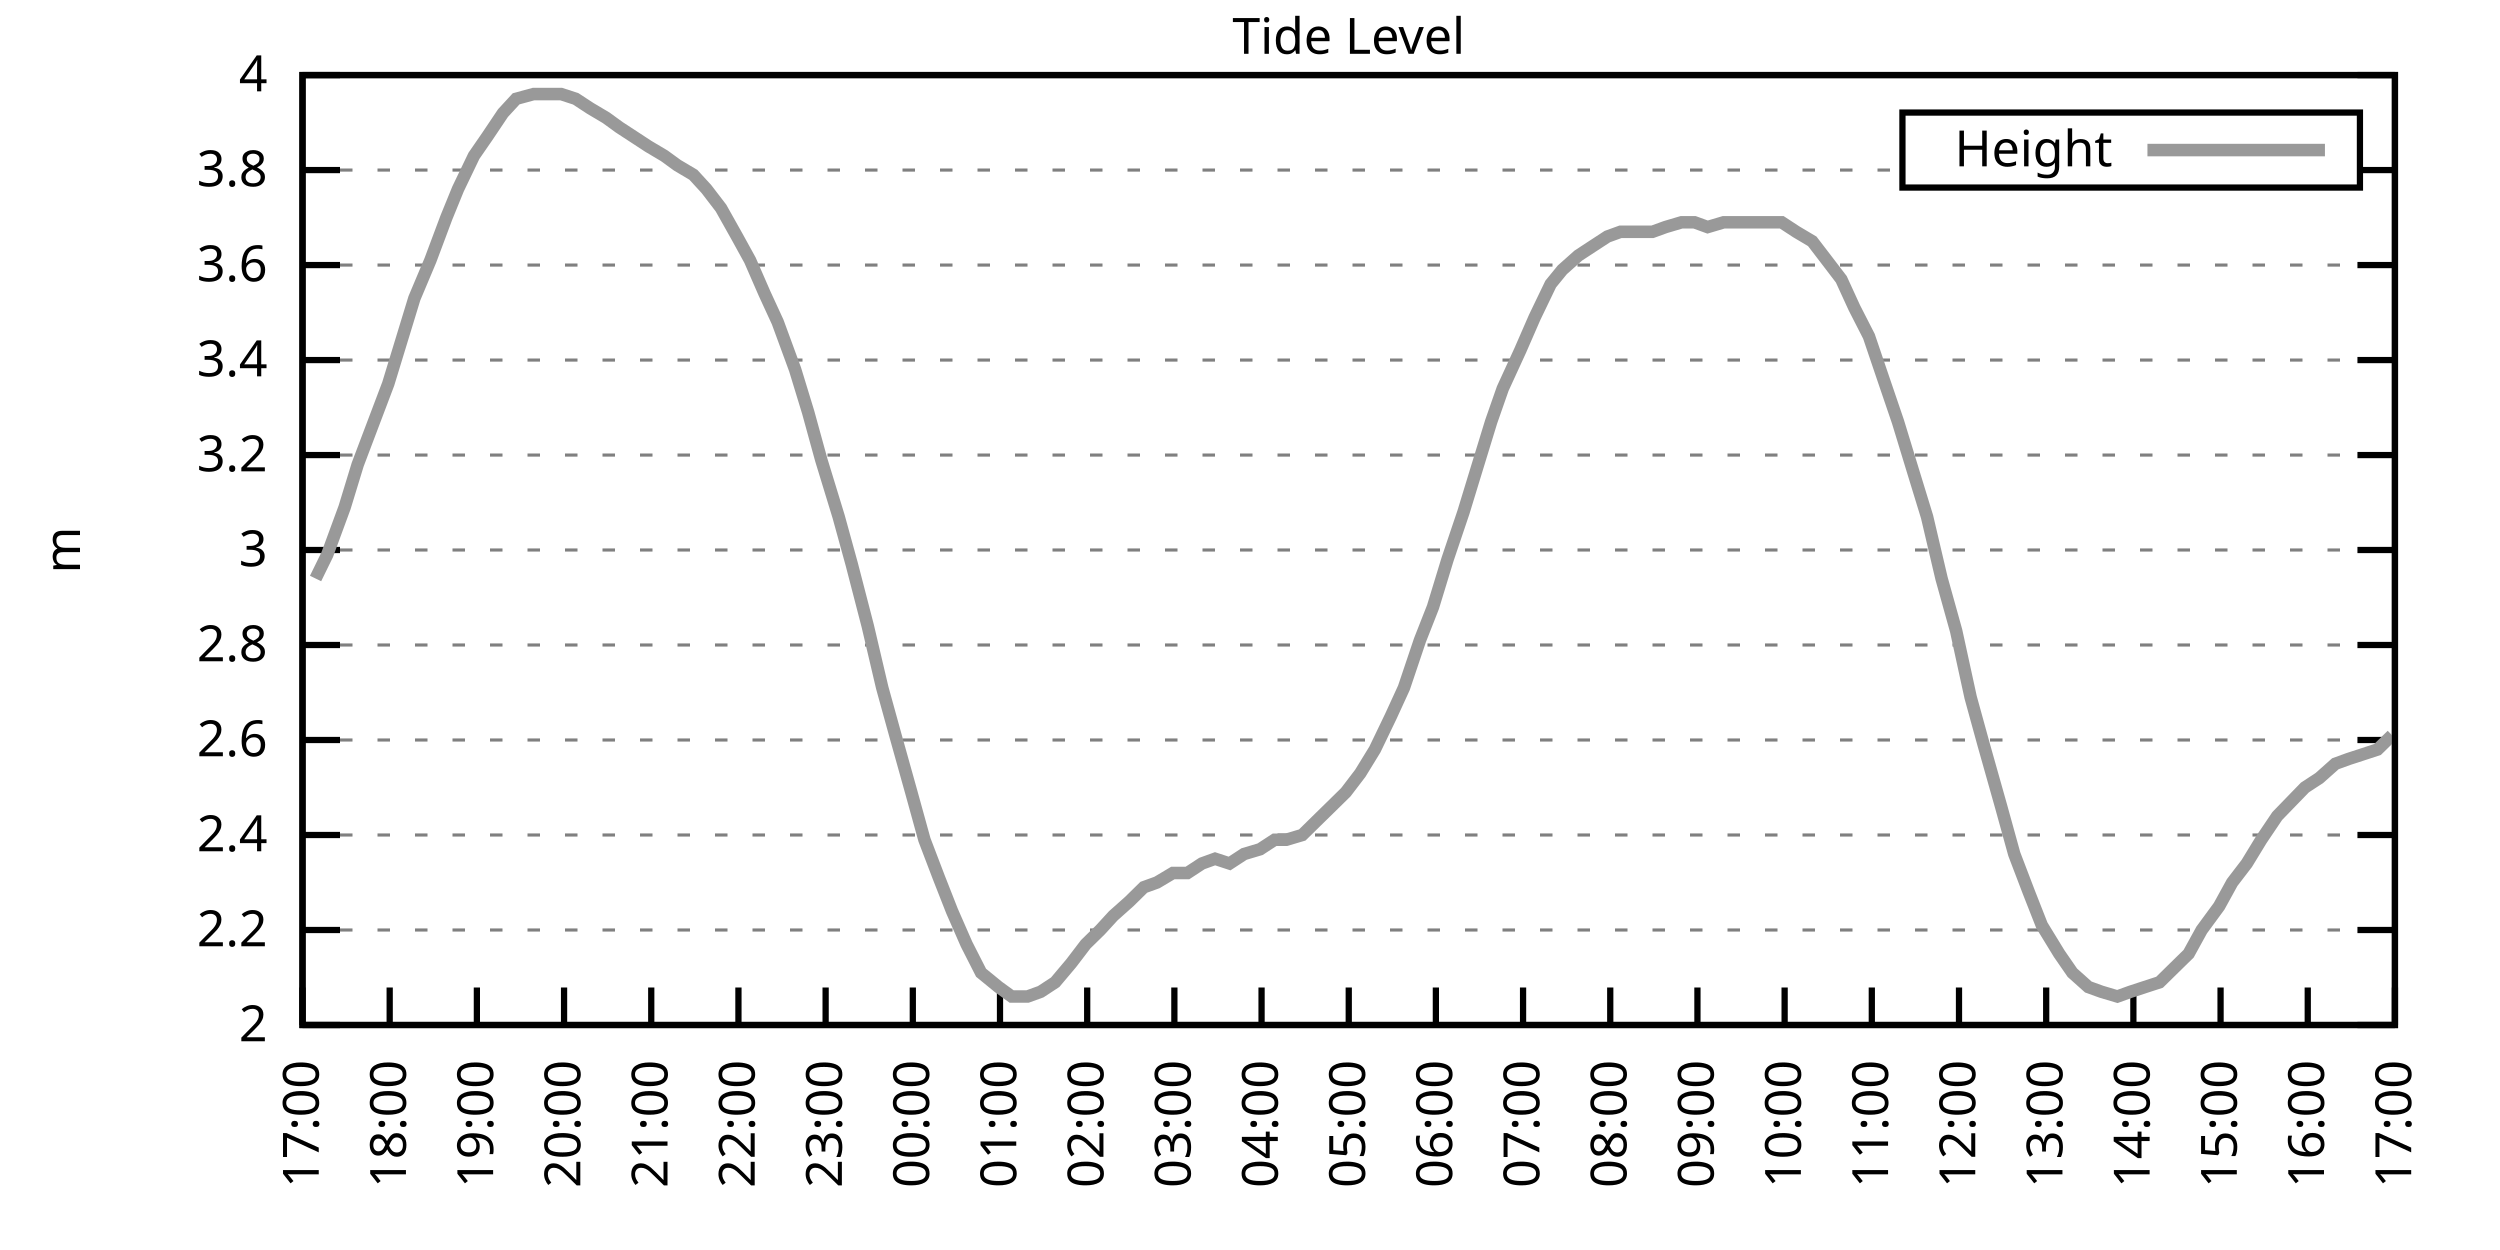
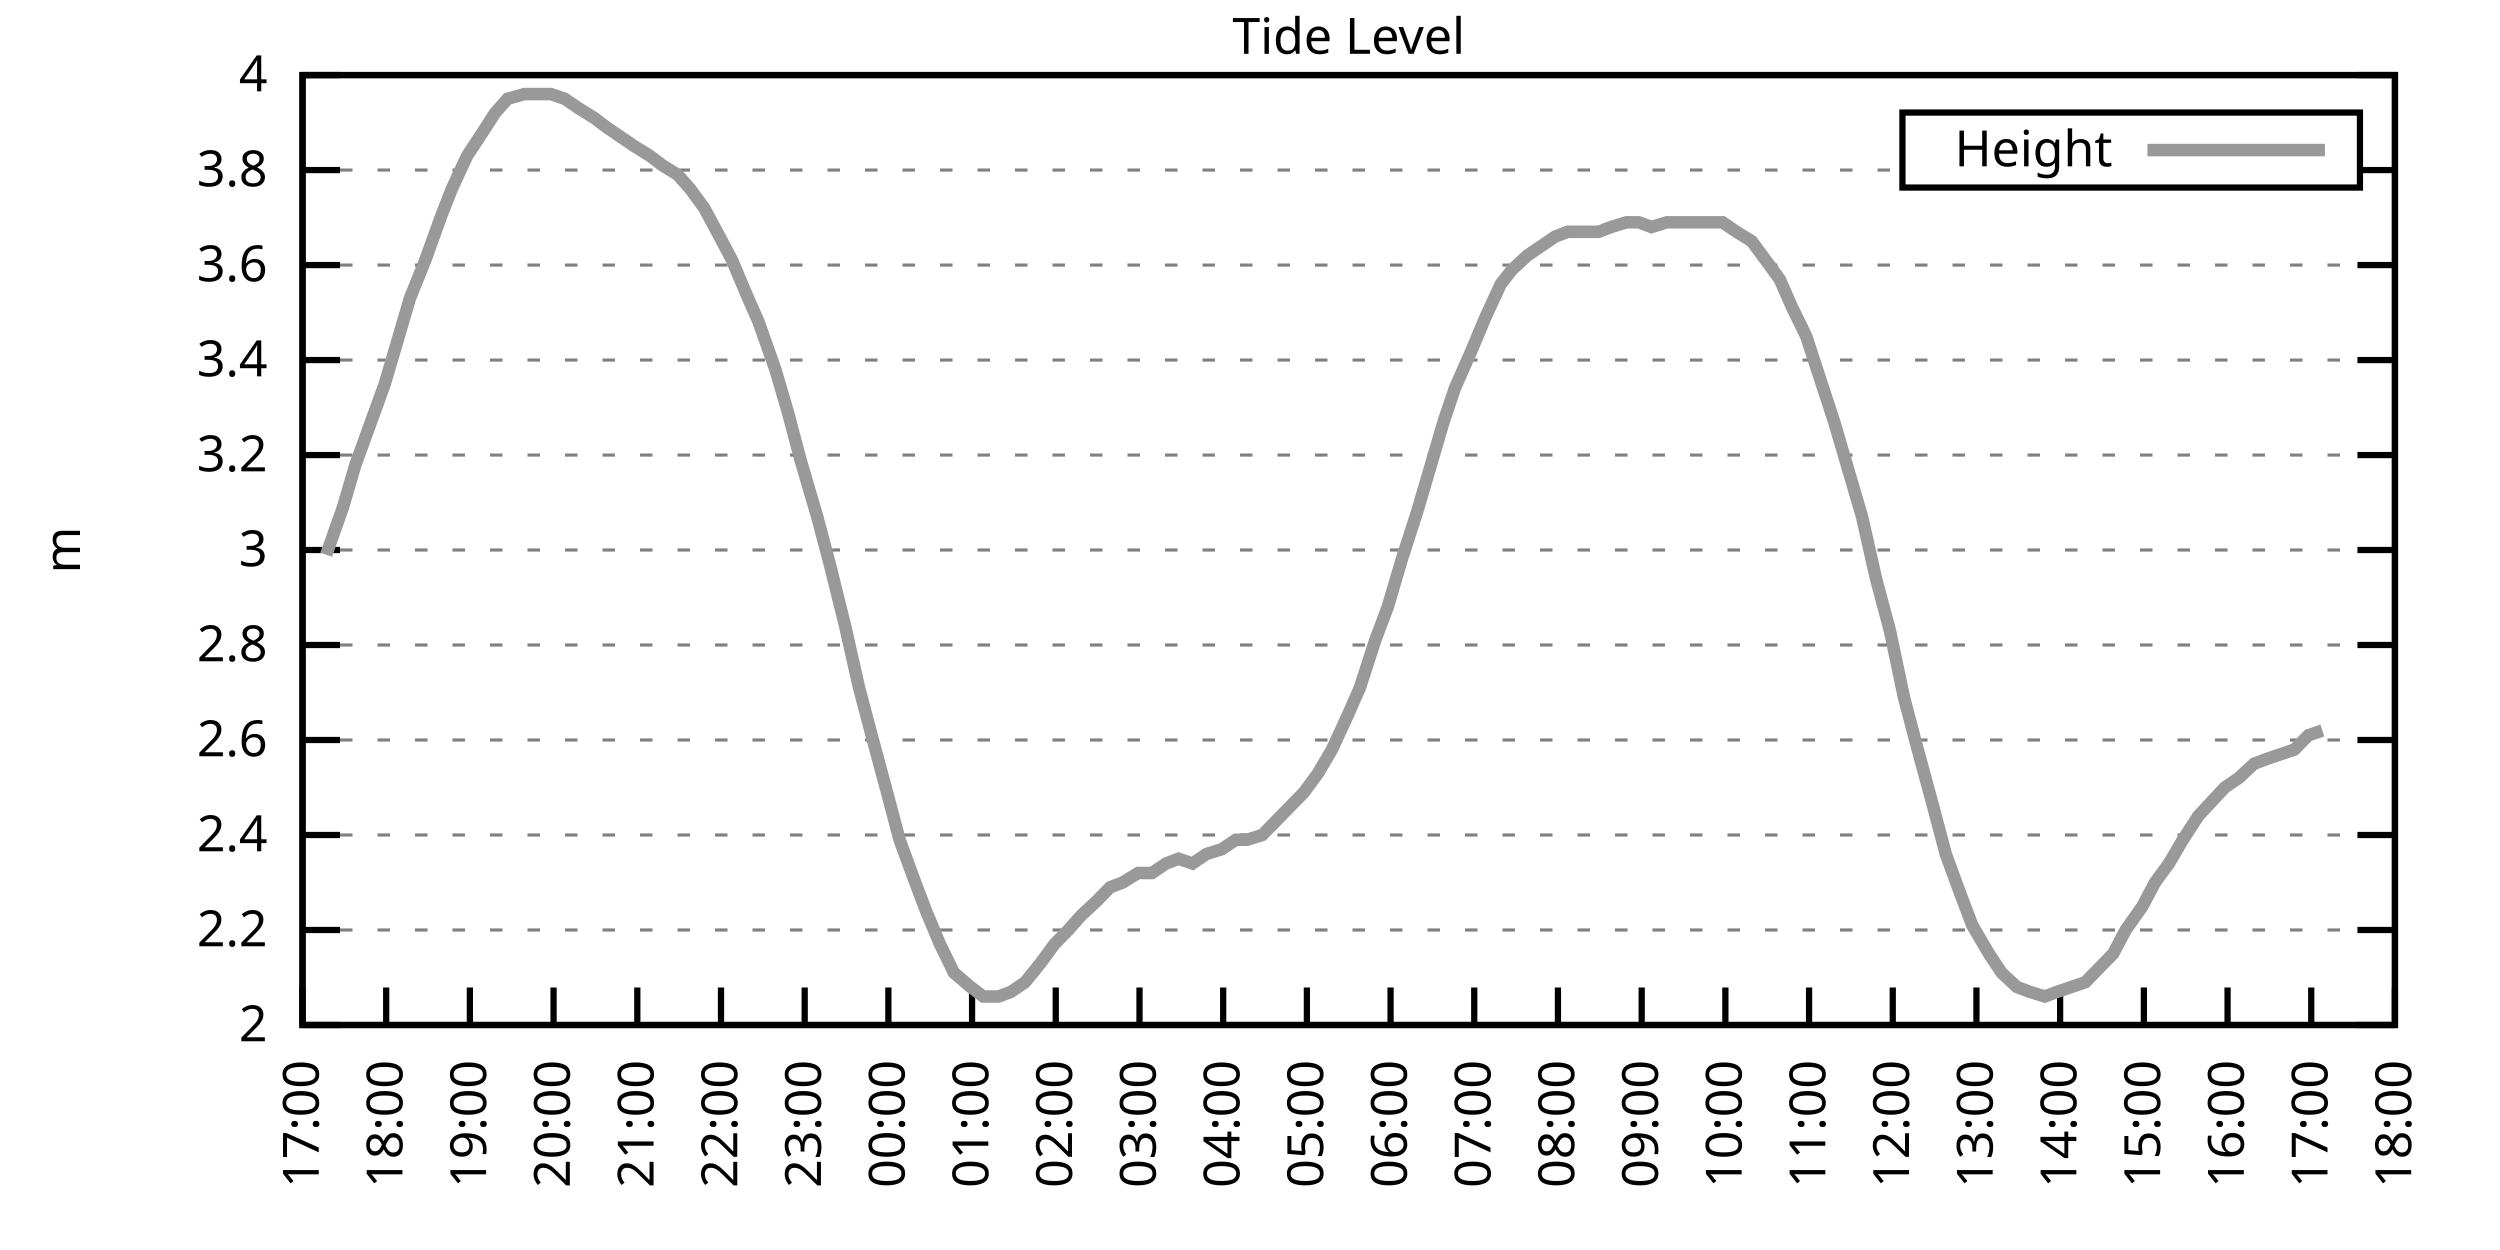
<svg xmlns="http://www.w3.org/2000/svg" xmlns:xlink="http://www.w3.org/1999/xlink" width="400" height="200" viewBox="0 0 400 200">
  <g id="gnuplot_canvas">
    <rect x="0" y="0" width="400" height="200" fill="none" />
    <defs>
      <circle id="gpDot" r="0.5" stroke-width="0.5" stroke="currentColor" />
      <path id="gpPt0" stroke-width="0.333" stroke="currentColor" d="M-1,0 h2 M0,-1 v2" />
      <path id="gpPt1" stroke-width="0.333" stroke="currentColor" d="M-1,-1 L1,1 M1,-1 L-1,1" />
      <path id="gpPt2" stroke-width="0.333" stroke="currentColor" d="M-1,0 L1,0 M0,-1 L0,1 M-1,-1 L1,1 M-1,1 L1,-1" />
      <rect id="gpPt3" stroke-width="0.333" stroke="currentColor" x="-1" y="-1" width="2" height="2" />
      <rect id="gpPt4" stroke-width="0.333" stroke="currentColor" fill="currentColor" x="-1" y="-1" width="2" height="2" />
      <circle id="gpPt5" stroke-width="0.333" stroke="currentColor" cx="0" cy="0" r="1" />
      <use xlink:href="#gpPt5" id="gpPt6" fill="currentColor" stroke="none" />
      <path id="gpPt7" stroke-width="0.333" stroke="currentColor" d="M0,-1.33 L-1.33,0.67 L1.33,0.67 z" />
      <use xlink:href="#gpPt7" id="gpPt8" fill="currentColor" stroke="none" />
      <use xlink:href="#gpPt7" id="gpPt9" stroke="currentColor" transform="rotate(180)" />
      <use xlink:href="#gpPt9" id="gpPt10" fill="currentColor" stroke="none" />
      <use xlink:href="#gpPt3" id="gpPt11" stroke="currentColor" transform="rotate(45)" />
      <use xlink:href="#gpPt11" id="gpPt12" fill="currentColor" stroke="none" />
      <path id="gpPt13" stroke-width="0.333" stroke="currentColor" d="M0,1.330 L1.265,0.411 L0.782,-1.067 L-0.782,-1.076 L-1.265,0.411 z" />
      <use xlink:href="#gpPt13" id="gpPt14" fill="currentColor" stroke="none" />
      <filter id="textbox" filterUnits="objectBoundingBox" x="0" y="0" height="1" width="1">
        <feFlood flood-color="white" flood-opacity="1" result="bgnd" />
        <feComposite in="SourceGraphic" in2="bgnd" operator="atop" />
      </filter>
      <filter id="greybox" filterUnits="objectBoundingBox" x="0" y="0" height="1" width="1">
        <feFlood flood-color="lightgrey" flood-opacity="1" result="grey" />
        <feComposite in="SourceGraphic" in2="grey" operator="atop" />
      </filter>
    </defs>
    <g fill="none" color="white" stroke="currentColor" stroke-width="1.00" stroke-linecap="butt" stroke-linejoin="miter">
</g>
    <g fill="none" color="black" stroke="currentColor" stroke-width="1.00" stroke-linecap="butt" stroke-linejoin="miter">
      <g stroke="none" shape-rendering="crispEdges">
        <polygon fill="rgb(255, 255, 255)" points="48.40,164.00 383.18,164.00 383.18,12.02 48.40,12.02 " />
      </g>
    </g>
    <g fill="none" color="black" stroke="currentColor" stroke-width="1.00" stroke-linecap="butt" stroke-linejoin="miter">
</g>
    <g fill="none" color="black" stroke="black" stroke-width="0.50" stroke-linecap="butt" stroke-linejoin="miter">
</g>
    <g fill="none" color="gray" stroke="currentColor" stroke-width="0.50" stroke-linecap="butt" stroke-linejoin="miter">
      <path stroke="gray" stroke-dasharray="2,4" class="gridline" d="M48.40,164.00 L383.19,164.00  " />
    </g>
    <g fill="none" color="gray" stroke="gray" stroke-width="1.00" stroke-linecap="butt" stroke-linejoin="miter">
</g>
    <g fill="none" color="black" stroke="currentColor" stroke-width="1.00" stroke-linecap="butt" stroke-linejoin="miter">
      <path stroke="black" d="M48.40,164.00 L54.40,164.00 M383.19,164.00 L377.19,164.00  " />
      <g transform="translate(42.80,166.60)" stroke="none" fill="black" font-family="Sans" font-size="8.00" text-anchor="end">
        <text>
          <tspan font-family="Sans"> 2</tspan>
        </text>
      </g>
    </g>
    <g fill="none" color="black" stroke="currentColor" stroke-width="1.00" stroke-linecap="butt" stroke-linejoin="miter">
</g>
    <g fill="none" color="black" stroke="black" stroke-width="0.50" stroke-linecap="butt" stroke-linejoin="miter">
</g>
    <g fill="none" color="gray" stroke="currentColor" stroke-width="0.50" stroke-linecap="butt" stroke-linejoin="miter">
      <path stroke="gray" stroke-dasharray="2,4" class="gridline" d="M48.40,148.80 L383.19,148.80  " />
    </g>
    <g fill="none" color="gray" stroke="gray" stroke-width="1.00" stroke-linecap="butt" stroke-linejoin="miter">
</g>
    <g fill="none" color="black" stroke="currentColor" stroke-width="1.00" stroke-linecap="butt" stroke-linejoin="miter">
      <path stroke="black" d="M48.40,148.80 L54.40,148.80 M383.19,148.80 L377.19,148.80  " />
      <g transform="translate(42.80,151.40)" stroke="none" fill="black" font-family="Sans" font-size="8.00" text-anchor="end">
        <text>
          <tspan font-family="Sans"> 2.2</tspan>
        </text>
      </g>
    </g>
    <g fill="none" color="black" stroke="currentColor" stroke-width="1.00" stroke-linecap="butt" stroke-linejoin="miter">
</g>
    <g fill="none" color="black" stroke="black" stroke-width="0.50" stroke-linecap="butt" stroke-linejoin="miter">
</g>
    <g fill="none" color="gray" stroke="currentColor" stroke-width="0.50" stroke-linecap="butt" stroke-linejoin="miter">
      <path stroke="gray" stroke-dasharray="2,4" class="gridline" d="M48.40,133.60 L383.19,133.60  " />
    </g>
    <g fill="none" color="gray" stroke="gray" stroke-width="1.00" stroke-linecap="butt" stroke-linejoin="miter">
</g>
    <g fill="none" color="black" stroke="currentColor" stroke-width="1.00" stroke-linecap="butt" stroke-linejoin="miter">
      <path stroke="black" d="M48.40,133.60 L54.40,133.60 M383.19,133.60 L377.19,133.60  " />
      <g transform="translate(42.80,136.20)" stroke="none" fill="black" font-family="Sans" font-size="8.00" text-anchor="end">
        <text>
          <tspan font-family="Sans"> 2.4</tspan>
        </text>
      </g>
    </g>
    <g fill="none" color="black" stroke="currentColor" stroke-width="1.00" stroke-linecap="butt" stroke-linejoin="miter">
</g>
    <g fill="none" color="black" stroke="black" stroke-width="0.50" stroke-linecap="butt" stroke-linejoin="miter">
</g>
    <g fill="none" color="gray" stroke="currentColor" stroke-width="0.50" stroke-linecap="butt" stroke-linejoin="miter">
      <path stroke="gray" stroke-dasharray="2,4" class="gridline" d="M48.40,118.40 L383.19,118.40  " />
    </g>
    <g fill="none" color="gray" stroke="gray" stroke-width="1.00" stroke-linecap="butt" stroke-linejoin="miter">
</g>
    <g fill="none" color="black" stroke="currentColor" stroke-width="1.00" stroke-linecap="butt" stroke-linejoin="miter">
      <path stroke="black" d="M48.40,118.40 L54.40,118.40 M383.19,118.40 L377.19,118.40  " />
      <g transform="translate(42.80,121.00)" stroke="none" fill="black" font-family="Sans" font-size="8.00" text-anchor="end">
        <text>
          <tspan font-family="Sans"> 2.6</tspan>
        </text>
      </g>
    </g>
    <g fill="none" color="black" stroke="currentColor" stroke-width="1.00" stroke-linecap="butt" stroke-linejoin="miter">
</g>
    <g fill="none" color="black" stroke="black" stroke-width="0.50" stroke-linecap="butt" stroke-linejoin="miter">
</g>
    <g fill="none" color="gray" stroke="currentColor" stroke-width="0.50" stroke-linecap="butt" stroke-linejoin="miter">
      <path stroke="gray" stroke-dasharray="2,4" class="gridline" d="M48.40,103.20 L383.19,103.20  " />
    </g>
    <g fill="none" color="gray" stroke="gray" stroke-width="1.00" stroke-linecap="butt" stroke-linejoin="miter">
</g>
    <g fill="none" color="black" stroke="currentColor" stroke-width="1.00" stroke-linecap="butt" stroke-linejoin="miter">
      <path stroke="black" d="M48.40,103.20 L54.40,103.20 M383.19,103.20 L377.19,103.20  " />
      <g transform="translate(42.80,105.80)" stroke="none" fill="black" font-family="Sans" font-size="8.00" text-anchor="end">
        <text>
          <tspan font-family="Sans"> 2.8</tspan>
        </text>
      </g>
    </g>
    <g fill="none" color="black" stroke="currentColor" stroke-width="1.00" stroke-linecap="butt" stroke-linejoin="miter">
</g>
    <g fill="none" color="black" stroke="black" stroke-width="0.50" stroke-linecap="butt" stroke-linejoin="miter">
</g>
    <g fill="none" color="gray" stroke="currentColor" stroke-width="0.50" stroke-linecap="butt" stroke-linejoin="miter">
      <path stroke="gray" stroke-dasharray="2,4" class="gridline" d="M48.40,88.00 L383.19,88.00  " />
    </g>
    <g fill="none" color="gray" stroke="gray" stroke-width="1.00" stroke-linecap="butt" stroke-linejoin="miter">
</g>
    <g fill="none" color="black" stroke="currentColor" stroke-width="1.00" stroke-linecap="butt" stroke-linejoin="miter">
      <path stroke="black" d="M48.40,88.00 L54.40,88.00 M383.19,88.00 L377.19,88.00  " />
      <g transform="translate(42.80,90.60)" stroke="none" fill="black" font-family="Sans" font-size="8.00" text-anchor="end">
        <text>
          <tspan font-family="Sans"> 3</tspan>
        </text>
      </g>
    </g>
    <g fill="none" color="black" stroke="currentColor" stroke-width="1.00" stroke-linecap="butt" stroke-linejoin="miter">
</g>
    <g fill="none" color="black" stroke="black" stroke-width="0.50" stroke-linecap="butt" stroke-linejoin="miter">
</g>
    <g fill="none" color="gray" stroke="currentColor" stroke-width="0.50" stroke-linecap="butt" stroke-linejoin="miter">
      <path stroke="gray" stroke-dasharray="2,4" class="gridline" d="M48.40,72.81 L383.19,72.81  " />
    </g>
    <g fill="none" color="gray" stroke="gray" stroke-width="1.00" stroke-linecap="butt" stroke-linejoin="miter">
</g>
    <g fill="none" color="black" stroke="currentColor" stroke-width="1.00" stroke-linecap="butt" stroke-linejoin="miter">
      <path stroke="black" d="M48.40,72.81 L54.40,72.81 M383.19,72.81 L377.19,72.81  " />
      <g transform="translate(42.80,75.41)" stroke="none" fill="black" font-family="Sans" font-size="8.00" text-anchor="end">
        <text>
          <tspan font-family="Sans"> 3.2</tspan>
        </text>
      </g>
    </g>
    <g fill="none" color="black" stroke="currentColor" stroke-width="1.00" stroke-linecap="butt" stroke-linejoin="miter">
</g>
    <g fill="none" color="black" stroke="black" stroke-width="0.50" stroke-linecap="butt" stroke-linejoin="miter">
</g>
    <g fill="none" color="gray" stroke="currentColor" stroke-width="0.50" stroke-linecap="butt" stroke-linejoin="miter">
      <path stroke="gray" stroke-dasharray="2,4" class="gridline" d="M48.40,57.61 L383.19,57.61  " />
    </g>
    <g fill="none" color="gray" stroke="gray" stroke-width="1.00" stroke-linecap="butt" stroke-linejoin="miter">
</g>
    <g fill="none" color="black" stroke="currentColor" stroke-width="1.00" stroke-linecap="butt" stroke-linejoin="miter">
      <path stroke="black" d="M48.40,57.61 L54.40,57.61 M383.19,57.61 L377.19,57.61  " />
      <g transform="translate(42.80,60.21)" stroke="none" fill="black" font-family="Sans" font-size="8.00" text-anchor="end">
        <text>
          <tspan font-family="Sans"> 3.4</tspan>
        </text>
      </g>
    </g>
    <g fill="none" color="black" stroke="currentColor" stroke-width="1.00" stroke-linecap="butt" stroke-linejoin="miter">
</g>
    <g fill="none" color="black" stroke="black" stroke-width="0.50" stroke-linecap="butt" stroke-linejoin="miter">
</g>
    <g fill="none" color="gray" stroke="currentColor" stroke-width="0.50" stroke-linecap="butt" stroke-linejoin="miter">
      <path stroke="gray" stroke-dasharray="2,4" class="gridline" d="M48.40,42.41 L383.19,42.41  " />
    </g>
    <g fill="none" color="gray" stroke="gray" stroke-width="1.00" stroke-linecap="butt" stroke-linejoin="miter">
</g>
    <g fill="none" color="black" stroke="currentColor" stroke-width="1.00" stroke-linecap="butt" stroke-linejoin="miter">
      <path stroke="black" d="M48.40,42.41 L54.40,42.41 M383.19,42.41 L377.19,42.41  " />
      <g transform="translate(42.80,45.01)" stroke="none" fill="black" font-family="Sans" font-size="8.00" text-anchor="end">
        <text>
          <tspan font-family="Sans"> 3.6</tspan>
        </text>
      </g>
    </g>
    <g fill="none" color="black" stroke="currentColor" stroke-width="1.00" stroke-linecap="butt" stroke-linejoin="miter">
</g>
    <g fill="none" color="black" stroke="black" stroke-width="0.50" stroke-linecap="butt" stroke-linejoin="miter">
</g>
    <g fill="none" color="gray" stroke="currentColor" stroke-width="0.50" stroke-linecap="butt" stroke-linejoin="miter">
      <path stroke="gray" stroke-dasharray="2,4" class="gridline" d="M48.40,27.21 L304.39,27.21 M377.59,27.21 L383.19,27.21  " />
    </g>
    <g fill="none" color="gray" stroke="gray" stroke-width="1.00" stroke-linecap="butt" stroke-linejoin="miter">
</g>
    <g fill="none" color="black" stroke="currentColor" stroke-width="1.00" stroke-linecap="butt" stroke-linejoin="miter">
      <path stroke="black" d="M48.40,27.21 L54.40,27.21 M383.19,27.21 L377.19,27.21  " />
      <g transform="translate(42.80,29.81)" stroke="none" fill="black" font-family="Sans" font-size="8.00" text-anchor="end">
        <text>
          <tspan font-family="Sans"> 3.8</tspan>
        </text>
      </g>
    </g>
    <g fill="none" color="black" stroke="currentColor" stroke-width="1.00" stroke-linecap="butt" stroke-linejoin="miter">
</g>
    <g fill="none" color="black" stroke="black" stroke-width="0.50" stroke-linecap="butt" stroke-linejoin="miter">
</g>
    <g fill="none" color="gray" stroke="currentColor" stroke-width="0.50" stroke-linecap="butt" stroke-linejoin="miter">
      <path stroke="gray" stroke-dasharray="2,4" class="gridline" d="M48.40,12.01 L383.19,12.01  " />
    </g>
    <g fill="none" color="gray" stroke="gray" stroke-width="1.00" stroke-linecap="butt" stroke-linejoin="miter">
</g>
    <g fill="none" color="black" stroke="currentColor" stroke-width="1.00" stroke-linecap="butt" stroke-linejoin="miter">
      <path stroke="black" d="M48.40,12.01 L54.40,12.01 M383.19,12.01 L377.19,12.01  " />
      <g transform="translate(42.80,14.61)" stroke="none" fill="black" font-family="Sans" font-size="8.00" text-anchor="end">
        <text>
          <tspan font-family="Sans"> 4</tspan>
        </text>
      </g>
    </g>
    <g fill="none" color="black" stroke="currentColor" stroke-width="1.00" stroke-linecap="butt" stroke-linejoin="miter">
      <path stroke="black" d="M48.40,164.00 L48.40,158.00  " />
      <g transform="translate(51.00,169.60) rotate(270.00)" stroke="none" fill="black" font-family="Sans" font-size="8.00" text-anchor="end">
        <text>
          <tspan font-family="Sans">17:00</tspan>
        </text>
      </g>
    </g>
    <g fill="none" color="black" stroke="currentColor" stroke-width="1.00" stroke-linecap="butt" stroke-linejoin="miter">
-       <path stroke="black" d="M62.35,164.00 L62.35,158.00  " />
-       <g transform="translate(64.95,169.60) rotate(270.00)" stroke="none" fill="black" font-family="Sans" font-size="8.00" text-anchor="end">
+       <path stroke="black" d="M61.79,164.00 L61.79,158.00  " />
+       <g transform="translate(64.39,169.60) rotate(270.00)" stroke="none" fill="black" font-family="Sans" font-size="8.00" text-anchor="end">
        <text>
          <tspan font-family="Sans">18:00</tspan>
        </text>
      </g>
    </g>
    <g fill="none" color="black" stroke="currentColor" stroke-width="1.00" stroke-linecap="butt" stroke-linejoin="miter">
-       <path stroke="black" d="M76.30,164.00 L76.30,158.00  " />
-       <g transform="translate(78.90,169.60) rotate(270.00)" stroke="none" fill="black" font-family="Sans" font-size="8.00" text-anchor="end">
+       <path stroke="black" d="M75.18,164.00 L75.18,158.00  " />
+       <g transform="translate(77.78,169.60) rotate(270.00)" stroke="none" fill="black" font-family="Sans" font-size="8.00" text-anchor="end">
        <text>
          <tspan font-family="Sans">19:00</tspan>
        </text>
      </g>
    </g>
    <g fill="none" color="black" stroke="currentColor" stroke-width="1.00" stroke-linecap="butt" stroke-linejoin="miter">
-       <path stroke="black" d="M90.25,164.00 L90.25,158.00  " />
-       <g transform="translate(92.85,169.60) rotate(270.00)" stroke="none" fill="black" font-family="Sans" font-size="8.00" text-anchor="end">
+       <path stroke="black" d="M88.57,164.00 L88.57,158.00  " />
+       <g transform="translate(91.17,169.60) rotate(270.00)" stroke="none" fill="black" font-family="Sans" font-size="8.00" text-anchor="end">
        <text>
          <tspan font-family="Sans">20:00</tspan>
        </text>
      </g>
    </g>
    <g fill="none" color="black" stroke="currentColor" stroke-width="1.00" stroke-linecap="butt" stroke-linejoin="miter">
-       <path stroke="black" d="M104.20,164.00 L104.20,158.00  " />
-       <g transform="translate(106.80,169.60) rotate(270.00)" stroke="none" fill="black" font-family="Sans" font-size="8.00" text-anchor="end">
+       <path stroke="black" d="M101.97,164.00 L101.97,158.00  " />
+       <g transform="translate(104.57,169.60) rotate(270.00)" stroke="none" fill="black" font-family="Sans" font-size="8.00" text-anchor="end">
        <text>
          <tspan font-family="Sans">21:00</tspan>
        </text>
      </g>
    </g>
    <g fill="none" color="black" stroke="currentColor" stroke-width="1.00" stroke-linecap="butt" stroke-linejoin="miter">
-       <path stroke="black" d="M118.15,164.00 L118.15,158.00  " />
-       <g transform="translate(120.75,169.60) rotate(270.00)" stroke="none" fill="black" font-family="Sans" font-size="8.00" text-anchor="end">
+       <path stroke="black" d="M115.36,164.00 L115.36,158.00  " />
+       <g transform="translate(117.96,169.60) rotate(270.00)" stroke="none" fill="black" font-family="Sans" font-size="8.00" text-anchor="end">
        <text>
          <tspan font-family="Sans">22:00</tspan>
        </text>
      </g>
    </g>
    <g fill="none" color="black" stroke="currentColor" stroke-width="1.00" stroke-linecap="butt" stroke-linejoin="miter">
-       <path stroke="black" d="M132.10,164.00 L132.10,158.00  " />
-       <g transform="translate(134.70,169.60) rotate(270.00)" stroke="none" fill="black" font-family="Sans" font-size="8.00" text-anchor="end">
+       <path stroke="black" d="M128.75,164.00 L128.75,158.00  " />
+       <g transform="translate(131.35,169.60) rotate(270.00)" stroke="none" fill="black" font-family="Sans" font-size="8.00" text-anchor="end">
        <text>
          <tspan font-family="Sans">23:00</tspan>
        </text>
      </g>
    </g>
    <g fill="none" color="black" stroke="currentColor" stroke-width="1.00" stroke-linecap="butt" stroke-linejoin="miter">
-       <path stroke="black" d="M146.05,164.00 L146.05,158.00  " />
-       <g transform="translate(148.65,169.60) rotate(270.00)" stroke="none" fill="black" font-family="Sans" font-size="8.00" text-anchor="end">
+       <path stroke="black" d="M142.14,164.00 L142.14,158.00  " />
+       <g transform="translate(144.74,169.60) rotate(270.00)" stroke="none" fill="black" font-family="Sans" font-size="8.00" text-anchor="end">
        <text>
          <tspan font-family="Sans">00:00</tspan>
        </text>
      </g>
    </g>
    <g fill="none" color="black" stroke="currentColor" stroke-width="1.00" stroke-linecap="butt" stroke-linejoin="miter">
-       <path stroke="black" d="M160.00,164.00 L160.00,158.00  " />
-       <g transform="translate(162.60,169.60) rotate(270.00)" stroke="none" fill="black" font-family="Sans" font-size="8.00" text-anchor="end">
+       <path stroke="black" d="M155.53,164.00 L155.53,158.00  " />
+       <g transform="translate(158.13,169.60) rotate(270.00)" stroke="none" fill="black" font-family="Sans" font-size="8.00" text-anchor="end">
        <text>
          <tspan font-family="Sans">01:00</tspan>
        </text>
      </g>
    </g>
    <g fill="none" color="black" stroke="currentColor" stroke-width="1.00" stroke-linecap="butt" stroke-linejoin="miter">
-       <path stroke="black" d="M173.95,164.00 L173.95,158.00  " />
-       <g transform="translate(176.55,169.60) rotate(270.00)" stroke="none" fill="black" font-family="Sans" font-size="8.00" text-anchor="end">
+       <path stroke="black" d="M168.92,164.00 L168.92,158.00  " />
+       <g transform="translate(171.52,169.60) rotate(270.00)" stroke="none" fill="black" font-family="Sans" font-size="8.00" text-anchor="end">
        <text>
          <tspan font-family="Sans">02:00</tspan>
        </text>
      </g>
    </g>
    <g fill="none" color="black" stroke="currentColor" stroke-width="1.00" stroke-linecap="butt" stroke-linejoin="miter">
-       <path stroke="black" d="M187.90,164.00 L187.90,158.00  " />
-       <g transform="translate(190.50,169.60) rotate(270.00)" stroke="none" fill="black" font-family="Sans" font-size="8.00" text-anchor="end">
+       <path stroke="black" d="M182.32,164.00 L182.32,158.00  " />
+       <g transform="translate(184.92,169.60) rotate(270.00)" stroke="none" fill="black" font-family="Sans" font-size="8.00" text-anchor="end">
        <text>
          <tspan font-family="Sans">03:00</tspan>
        </text>
      </g>
    </g>
    <g fill="none" color="black" stroke="currentColor" stroke-width="1.00" stroke-linecap="butt" stroke-linejoin="miter">
-       <path stroke="black" d="M201.85,164.00 L201.85,158.00  " />
-       <g transform="translate(204.45,169.60) rotate(270.00)" stroke="none" fill="black" font-family="Sans" font-size="8.00" text-anchor="end">
+       <path stroke="black" d="M195.71,164.00 L195.71,158.00  " />
+       <g transform="translate(198.31,169.60) rotate(270.00)" stroke="none" fill="black" font-family="Sans" font-size="8.00" text-anchor="end">
        <text>
          <tspan font-family="Sans">04:00</tspan>
        </text>
      </g>
    </g>
    <g fill="none" color="black" stroke="currentColor" stroke-width="1.00" stroke-linecap="butt" stroke-linejoin="miter">
-       <path stroke="black" d="M215.80,164.00 L215.80,158.00  " />
-       <g transform="translate(218.40,169.60) rotate(270.00)" stroke="none" fill="black" font-family="Sans" font-size="8.00" text-anchor="end">
+       <path stroke="black" d="M209.10,164.00 L209.10,158.00  " />
+       <g transform="translate(211.70,169.60) rotate(270.00)" stroke="none" fill="black" font-family="Sans" font-size="8.00" text-anchor="end">
        <text>
          <tspan font-family="Sans">05:00</tspan>
        </text>
      </g>
    </g>
    <g fill="none" color="black" stroke="currentColor" stroke-width="1.00" stroke-linecap="butt" stroke-linejoin="miter">
-       <path stroke="black" d="M229.74,164.00 L229.74,158.00  " />
-       <g transform="translate(232.34,169.60) rotate(270.00)" stroke="none" fill="black" font-family="Sans" font-size="8.00" text-anchor="end">
+       <path stroke="black" d="M222.49,164.00 L222.49,158.00  " />
+       <g transform="translate(225.09,169.60) rotate(270.00)" stroke="none" fill="black" font-family="Sans" font-size="8.00" text-anchor="end">
        <text>
          <tspan font-family="Sans">06:00</tspan>
        </text>
      </g>
    </g>
    <g fill="none" color="black" stroke="currentColor" stroke-width="1.00" stroke-linecap="butt" stroke-linejoin="miter">
-       <path stroke="black" d="M243.69,164.00 L243.69,158.00  " />
-       <g transform="translate(246.29,169.60) rotate(270.00)" stroke="none" fill="black" font-family="Sans" font-size="8.00" text-anchor="end">
+       <path stroke="black" d="M235.88,164.00 L235.88,158.00  " />
+       <g transform="translate(238.48,169.60) rotate(270.00)" stroke="none" fill="black" font-family="Sans" font-size="8.00" text-anchor="end">
        <text>
          <tspan font-family="Sans">07:00</tspan>
        </text>
      </g>
    </g>
    <g fill="none" color="black" stroke="currentColor" stroke-width="1.00" stroke-linecap="butt" stroke-linejoin="miter">
-       <path stroke="black" d="M257.64,164.00 L257.64,158.00  " />
-       <g transform="translate(260.24,169.60) rotate(270.00)" stroke="none" fill="black" font-family="Sans" font-size="8.00" text-anchor="end">
+       <path stroke="black" d="M249.27,164.00 L249.27,158.00  " />
+       <g transform="translate(251.87,169.60) rotate(270.00)" stroke="none" fill="black" font-family="Sans" font-size="8.00" text-anchor="end">
        <text>
          <tspan font-family="Sans">08:00</tspan>
        </text>
      </g>
    </g>
    <g fill="none" color="black" stroke="currentColor" stroke-width="1.00" stroke-linecap="butt" stroke-linejoin="miter">
-       <path stroke="black" d="M271.59,164.00 L271.59,158.00  " />
-       <g transform="translate(274.19,169.60) rotate(270.00)" stroke="none" fill="black" font-family="Sans" font-size="8.00" text-anchor="end">
+       <path stroke="black" d="M262.67,164.00 L262.67,158.00  " />
+       <g transform="translate(265.27,169.60) rotate(270.00)" stroke="none" fill="black" font-family="Sans" font-size="8.00" text-anchor="end">
        <text>
          <tspan font-family="Sans">09:00</tspan>
        </text>
      </g>
    </g>
    <g fill="none" color="black" stroke="currentColor" stroke-width="1.00" stroke-linecap="butt" stroke-linejoin="miter">
-       <path stroke="black" d="M285.54,164.00 L285.54,158.00  " />
-       <g transform="translate(288.14,169.60) rotate(270.00)" stroke="none" fill="black" font-family="Sans" font-size="8.00" text-anchor="end">
+       <path stroke="black" d="M276.06,164.00 L276.06,158.00  " />
+       <g transform="translate(278.66,169.60) rotate(270.00)" stroke="none" fill="black" font-family="Sans" font-size="8.00" text-anchor="end">
        <text>
          <tspan font-family="Sans">10:00</tspan>
        </text>
      </g>
    </g>
    <g fill="none" color="black" stroke="currentColor" stroke-width="1.00" stroke-linecap="butt" stroke-linejoin="miter">
-       <path stroke="black" d="M299.49,164.00 L299.49,158.00  " />
-       <g transform="translate(302.09,169.60) rotate(270.00)" stroke="none" fill="black" font-family="Sans" font-size="8.00" text-anchor="end">
+       <path stroke="black" d="M289.45,164.00 L289.45,158.00  " />
+       <g transform="translate(292.05,169.60) rotate(270.00)" stroke="none" fill="black" font-family="Sans" font-size="8.00" text-anchor="end">
        <text>
          <tspan font-family="Sans">11:00</tspan>
        </text>
      </g>
    </g>
    <g fill="none" color="black" stroke="currentColor" stroke-width="1.00" stroke-linecap="butt" stroke-linejoin="miter">
-       <path stroke="black" d="M313.44,164.00 L313.44,158.00  " />
-       <g transform="translate(316.04,169.60) rotate(270.00)" stroke="none" fill="black" font-family="Sans" font-size="8.00" text-anchor="end">
+       <path stroke="black" d="M302.84,164.00 L302.84,158.00  " />
+       <g transform="translate(305.44,169.60) rotate(270.00)" stroke="none" fill="black" font-family="Sans" font-size="8.00" text-anchor="end">
        <text>
          <tspan font-family="Sans">12:00</tspan>
        </text>
      </g>
    </g>
    <g fill="none" color="black" stroke="currentColor" stroke-width="1.00" stroke-linecap="butt" stroke-linejoin="miter">
-       <path stroke="black" d="M327.39,164.00 L327.39,158.00  " />
-       <g transform="translate(329.99,169.60) rotate(270.00)" stroke="none" fill="black" font-family="Sans" font-size="8.00" text-anchor="end">
+       <path stroke="black" d="M316.23,164.00 L316.23,158.00  " />
+       <g transform="translate(318.83,169.60) rotate(270.00)" stroke="none" fill="black" font-family="Sans" font-size="8.00" text-anchor="end">
        <text>
          <tspan font-family="Sans">13:00</tspan>
        </text>
      </g>
    </g>
    <g fill="none" color="black" stroke="currentColor" stroke-width="1.00" stroke-linecap="butt" stroke-linejoin="miter">
-       <path stroke="black" d="M341.34,164.00 L341.34,158.00  " />
-       <g transform="translate(343.94,169.60) rotate(270.00)" stroke="none" fill="black" font-family="Sans" font-size="8.00" text-anchor="end">
+       <path stroke="black" d="M329.62,164.00 L329.62,158.00  " />
+       <g transform="translate(332.22,169.60) rotate(270.00)" stroke="none" fill="black" font-family="Sans" font-size="8.00" text-anchor="end">
        <text>
          <tspan font-family="Sans">14:00</tspan>
        </text>
      </g>
    </g>
    <g fill="none" color="black" stroke="currentColor" stroke-width="1.00" stroke-linecap="butt" stroke-linejoin="miter">
-       <path stroke="black" d="M355.29,164.00 L355.29,158.00  " />
-       <g transform="translate(357.89,169.60) rotate(270.00)" stroke="none" fill="black" font-family="Sans" font-size="8.00" text-anchor="end">
+       <path stroke="black" d="M343.02,164.00 L343.02,158.00  " />
+       <g transform="translate(345.62,169.60) rotate(270.00)" stroke="none" fill="black" font-family="Sans" font-size="8.00" text-anchor="end">
        <text>
          <tspan font-family="Sans">15:00</tspan>
        </text>
      </g>
    </g>
    <g fill="none" color="black" stroke="currentColor" stroke-width="1.00" stroke-linecap="butt" stroke-linejoin="miter">
-       <path stroke="black" d="M369.24,164.00 L369.24,158.00  " />
-       <g transform="translate(371.84,169.60) rotate(270.00)" stroke="none" fill="black" font-family="Sans" font-size="8.00" text-anchor="end">
+       <path stroke="black" d="M356.41,164.00 L356.41,158.00  " />
+       <g transform="translate(359.01,169.60) rotate(270.00)" stroke="none" fill="black" font-family="Sans" font-size="8.00" text-anchor="end">
        <text>
          <tspan font-family="Sans">16:00</tspan>
+         </text>
+       </g>
+     </g>
+     <g fill="none" color="black" stroke="currentColor" stroke-width="1.00" stroke-linecap="butt" stroke-linejoin="miter">
+       <path stroke="black" d="M369.80,164.00 L369.80,158.00  " />
+       <g transform="translate(372.40,169.60) rotate(270.00)" stroke="none" fill="black" font-family="Sans" font-size="8.00" text-anchor="end">
+         <text>
+           <tspan font-family="Sans">17:00</tspan>
        </text>
      </g>
    </g>
    <g fill="none" color="black" stroke="currentColor" stroke-width="1.00" stroke-linecap="butt" stroke-linejoin="miter">
      <path stroke="black" d="M383.19,164.00 L383.19,158.00  " />
      <g transform="translate(385.79,169.60) rotate(270.00)" stroke="none" fill="black" font-family="Sans" font-size="8.00" text-anchor="end">
        <text>
-           <tspan font-family="Sans">17:00</tspan>
+           <tspan font-family="Sans">18:00</tspan>
        </text>
      </g>
    </g>
    <g fill="none" color="black" stroke="currentColor" stroke-width="1.00" stroke-linecap="butt" stroke-linejoin="miter">
</g>
    <g fill="none" color="black" stroke="currentColor" stroke-width="1.00" stroke-linecap="butt" stroke-linejoin="miter">
      <path stroke="black" d="M48.40,12.01 L48.40,164.00 L383.19,164.00 L383.19,12.01 L48.40,12.01 Z  " />
    </g>
    <g fill="none" color="black" stroke="currentColor" stroke-width="1.00" stroke-linecap="butt" stroke-linejoin="miter">
</g>
    <g fill="none" color="black" stroke="currentColor" stroke-width="1.00" stroke-linecap="butt" stroke-linejoin="miter">
      <path stroke="black" d="M304.39,30.01 L304.39,18.01 L377.59,18.01 L377.59,30.01 L304.39,30.01 Z  " />
    </g>
    <g id="Tide_level_plot_1">
      <g fill="none" color="white" stroke="black" stroke-width="2.00" stroke-linecap="butt" stroke-linejoin="miter">
</g>
      <g fill="none" color="black" stroke="currentColor" stroke-width="2.00" stroke-linecap="butt" stroke-linejoin="miter">
        <g transform="translate(337.99,26.61)" stroke="none" fill="black" font-family="Sans" font-size="8.00" text-anchor="end">
          <text>
            <tspan font-family="Sans">Height</tspan>
          </text>
        </g>
      </g>
      <g fill="none" color="black" stroke="currentColor" stroke-width="2.00" stroke-linecap="butt" stroke-linejoin="miter">
-         <path stroke="rgb(153, 153, 153)" d="M343.59,24.01 L371.99,24.01 M50.49,92.56 L52.35,88.76 L55.14,81.17 L57.23,74.33 L62.12,61.41 L64.21,54.57   L66.30,47.73 L68.86,41.65 L71.42,34.81 L73.28,30.25 L75.83,24.93 L77.93,21.89 L80.48,18.09 L82.58,15.81   L85.37,15.05 L87.46,15.05 L89.78,15.05 L92.11,15.81 L94.43,17.33 L96.99,18.85 L99.08,20.37 L101.41,21.89   L103.73,23.41 L106.29,24.93 L108.38,26.45 L110.94,27.97 L113.03,30.25 L115.36,33.29 L117.92,37.85 L120.01,41.65   L122.33,46.97 L124.43,51.53 L127.22,59.13 L129.31,65.97 L131.40,73.57 L134.19,82.69 L136.28,90.28 L138.84,100.16   L141.16,110.04 L143.26,117.64 L145.81,126.76 L147.91,134.36 L150.23,140.44 L152.32,145.76 L154.65,151.08 L156.97,155.64   L159.76,157.92 L161.86,159.44 L164.41,159.44 L166.51,158.68 L168.83,157.16 L171.39,154.12 L173.71,151.08 L176.04,148.80   L178.13,146.52 L180.69,144.24 L183.01,141.96 L185.11,141.20 L187.66,139.68 L189.99,139.68 L192.31,138.16 L194.41,137.40   L196.73,138.16 L199.06,136.64 L201.61,135.88 L203.94,134.36 L205.80,134.36 L208.36,133.60 L210.68,131.32 L213.01,129.04   L215.33,126.76 L217.65,123.72 L219.98,119.92 L222.54,114.60 L224.63,110.04 L227.19,102.44 L229.28,97.12 L231.60,89.52   L234.16,81.93 L236.25,75.09 L238.58,67.49 L240.44,62.17 L243.23,56.09 L245.55,50.77 L248.11,45.45 L249.97,43.17   L252.53,40.89 L254.85,39.37 L257.18,37.85 L259.27,37.09 L261.60,37.09 L264.39,37.09 L266.48,36.33 L269.04,35.57   L271.13,35.57 L273.22,36.33 L275.78,35.57 L278.10,35.57 L280.20,35.57 L282.99,35.57 L285.08,35.57 L287.40,37.09   L289.96,38.61 L292.29,41.65 L294.61,44.69 L296.70,49.25 L299.03,53.81 L301.35,60.65 L303.68,67.49 L306.00,75.09   L308.33,82.69 L310.65,92.56 L312.98,100.92 L315.30,111.56 L317.39,119.16 L320.18,129.04 L322.28,136.64 L324.60,142.72   L326.69,148.04 L329.48,152.60 L331.58,155.64 L334.13,157.92 L336.23,158.68 L338.78,159.44 L340.88,158.68 L343.20,157.92   L345.53,157.16 L347.85,154.88 L350.18,152.60 L352.27,148.80 L355.06,145.00 L357.15,141.20 L359.48,138.16 L361.80,134.36   L364.36,130.56 L368.78,126.00 L371.10,124.48 L373.66,122.20 L375.75,121.44 L378.08,120.68 L380.40,119.92 L382.73,117.64    " />
+         <path stroke="rgb(153, 153, 153)" d="M343.59,24.01 L371.99,24.01 M52.19,88.76 L54.87,81.17 L56.88,74.33 L61.57,61.41 L63.58,54.57 L65.59,47.73   L68.04,41.65 L70.50,34.81 L72.28,30.25 L74.74,24.93 L76.75,21.89 L79.20,18.09 L81.21,15.81 L83.89,15.05   L85.90,15.05 L88.13,15.05 L90.36,15.81 L92.59,17.33 L95.05,18.85 L97.06,20.37 L99.29,21.89 L101.52,23.41   L103.98,24.93 L105.98,26.45 L108.44,27.97 L110.45,30.25 L112.68,33.29 L115.13,37.85 L117.14,41.65 L119.38,46.97   L121.38,51.53 L124.06,59.13 L126.07,65.97 L128.08,73.57 L130.76,82.69 L132.77,90.28 L135.22,100.16 L137.45,110.04   L139.46,117.64 L141.92,126.76 L143.93,134.36 L146.16,140.44 L148.17,145.76 L150.40,151.08 L152.63,155.64 L155.31,157.92   L157.32,159.44 L159.77,159.44 L161.78,158.68 L164.01,157.16 L166.47,154.12 L168.70,151.08 L170.93,148.80 L172.94,146.52   L175.40,144.24 L177.63,141.96 L179.64,141.20 L182.09,139.68 L184.32,139.68 L186.56,138.16 L188.57,137.40 L190.80,138.16   L193.03,136.64 L195.48,135.88 L197.72,134.36 L199.50,134.36 L201.96,133.60 L204.19,131.32 L206.42,129.04 L208.65,126.76   L210.88,123.72 L213.12,119.92 L215.57,114.60 L217.58,110.04 L220.04,102.44 L222.04,97.12 L224.28,89.52 L226.73,81.93   L228.74,75.09 L230.97,67.49 L232.76,62.17 L235.44,56.09 L237.67,50.77 L240.12,45.45 L241.91,43.17 L244.36,40.89   L246.60,39.37 L248.83,37.85 L250.84,37.09 L253.07,37.09 L255.75,37.09 L257.76,36.33 L260.21,35.57 L262.22,35.57   L264.23,36.33 L266.68,35.57 L268.92,35.57 L270.92,35.57 L273.60,35.57 L275.61,35.57 L277.84,37.09 L280.30,38.61   L282.53,41.65 L284.76,44.69 L286.77,49.25 L289.00,53.81 L291.23,60.65 L293.47,67.49 L295.70,75.09 L297.93,82.69   L300.16,92.56 L302.39,100.92 L304.63,111.56 L306.63,119.16 L309.31,129.04 L311.32,136.64 L313.55,142.72 L315.56,148.04   L318.24,152.60 L320.25,155.64 L322.70,157.92 L324.71,158.68 L327.17,159.44 L329.18,158.68 L331.41,157.92 L333.64,157.16   L335.87,154.88 L338.10,152.60 L340.11,148.80 L342.79,145.00 L344.80,141.20 L347.03,138.16 L349.26,134.36 L351.72,130.56   L355.96,126.00 L358.19,124.48 L360.65,122.20 L362.66,121.44 L364.89,120.68 L367.12,119.92 L369.35,117.64 L371.58,116.88    " />
      </g>
    </g>
    <g fill="none" color="black" stroke="currentColor" stroke-width="2.00" stroke-linecap="butt" stroke-linejoin="miter">
</g>
    <g fill="none" color="black" stroke="black" stroke-width="1.00" stroke-linecap="butt" stroke-linejoin="miter">
</g>
    <g fill="none" color="black" stroke="currentColor" stroke-width="1.00" stroke-linecap="butt" stroke-linejoin="miter">
      <path stroke="black" d="M48.40,12.01 L48.40,164.00 L383.19,164.00 L383.19,12.01 L48.40,12.01 Z  " />
      <g transform="translate(12.80,88.01) rotate(270.00)" stroke="none" fill="black" font-family="Sans" font-size="8.00" text-anchor="middle">
        <text>
          <tspan font-family="Sans">m</tspan>
        </text>
      </g>
    </g>
    <g fill="none" color="black" stroke="currentColor" stroke-width="1.00" stroke-linecap="butt" stroke-linejoin="miter">
</g>
    <g fill="none" color="black" stroke="currentColor" stroke-width="1.00" stroke-linecap="butt" stroke-linejoin="miter">
      <g transform="translate(215.79,8.61)" stroke="none" fill="black" font-family="Sans" font-size="8.00" text-anchor="middle">
        <text>
          <tspan font-family="Sans">Tide Level</tspan>
        </text>
      </g>
    </g>
    <g fill="none" color="black" stroke="currentColor" stroke-width="1.00" stroke-linecap="butt" stroke-linejoin="miter">
</g>
  </g>
</svg>
